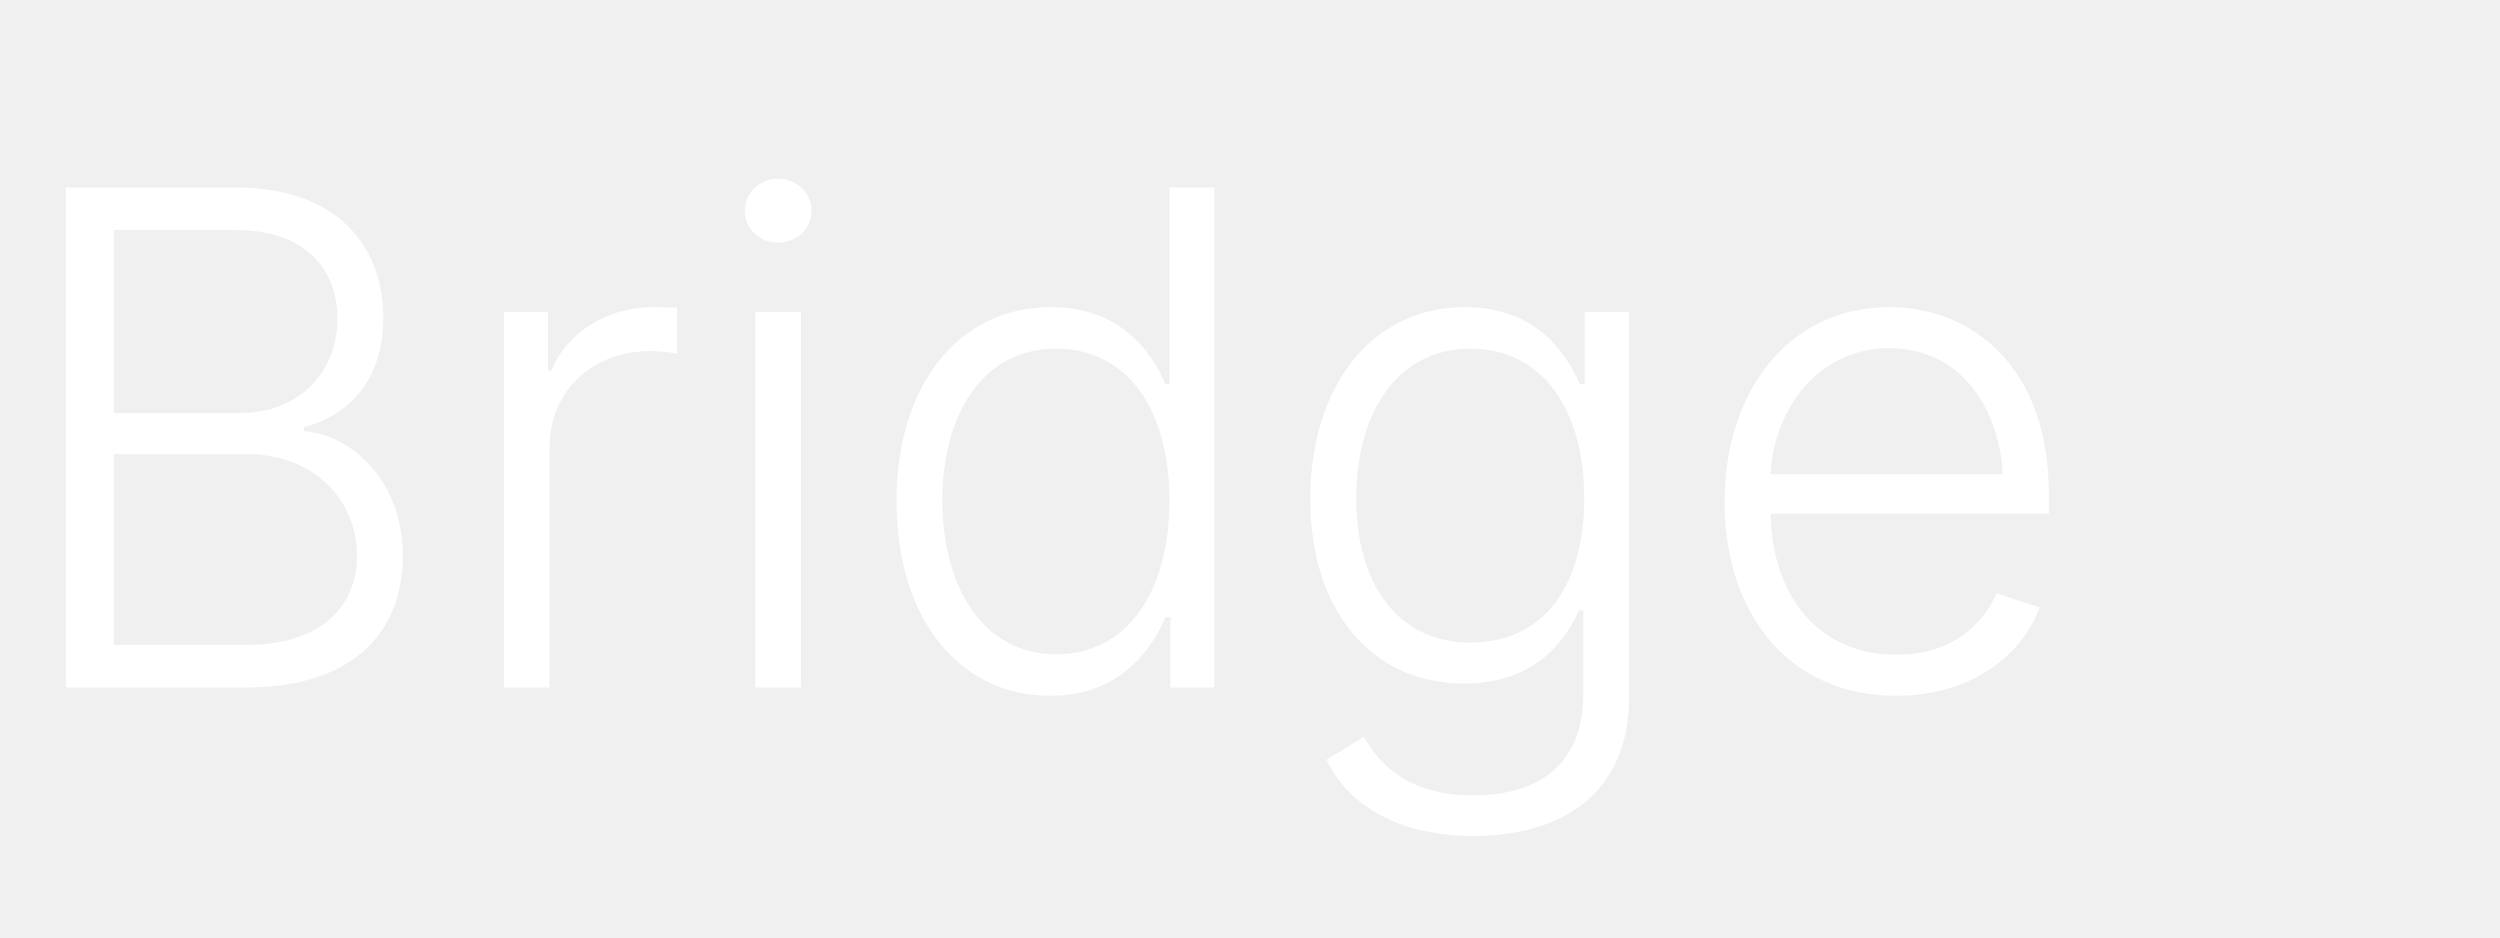
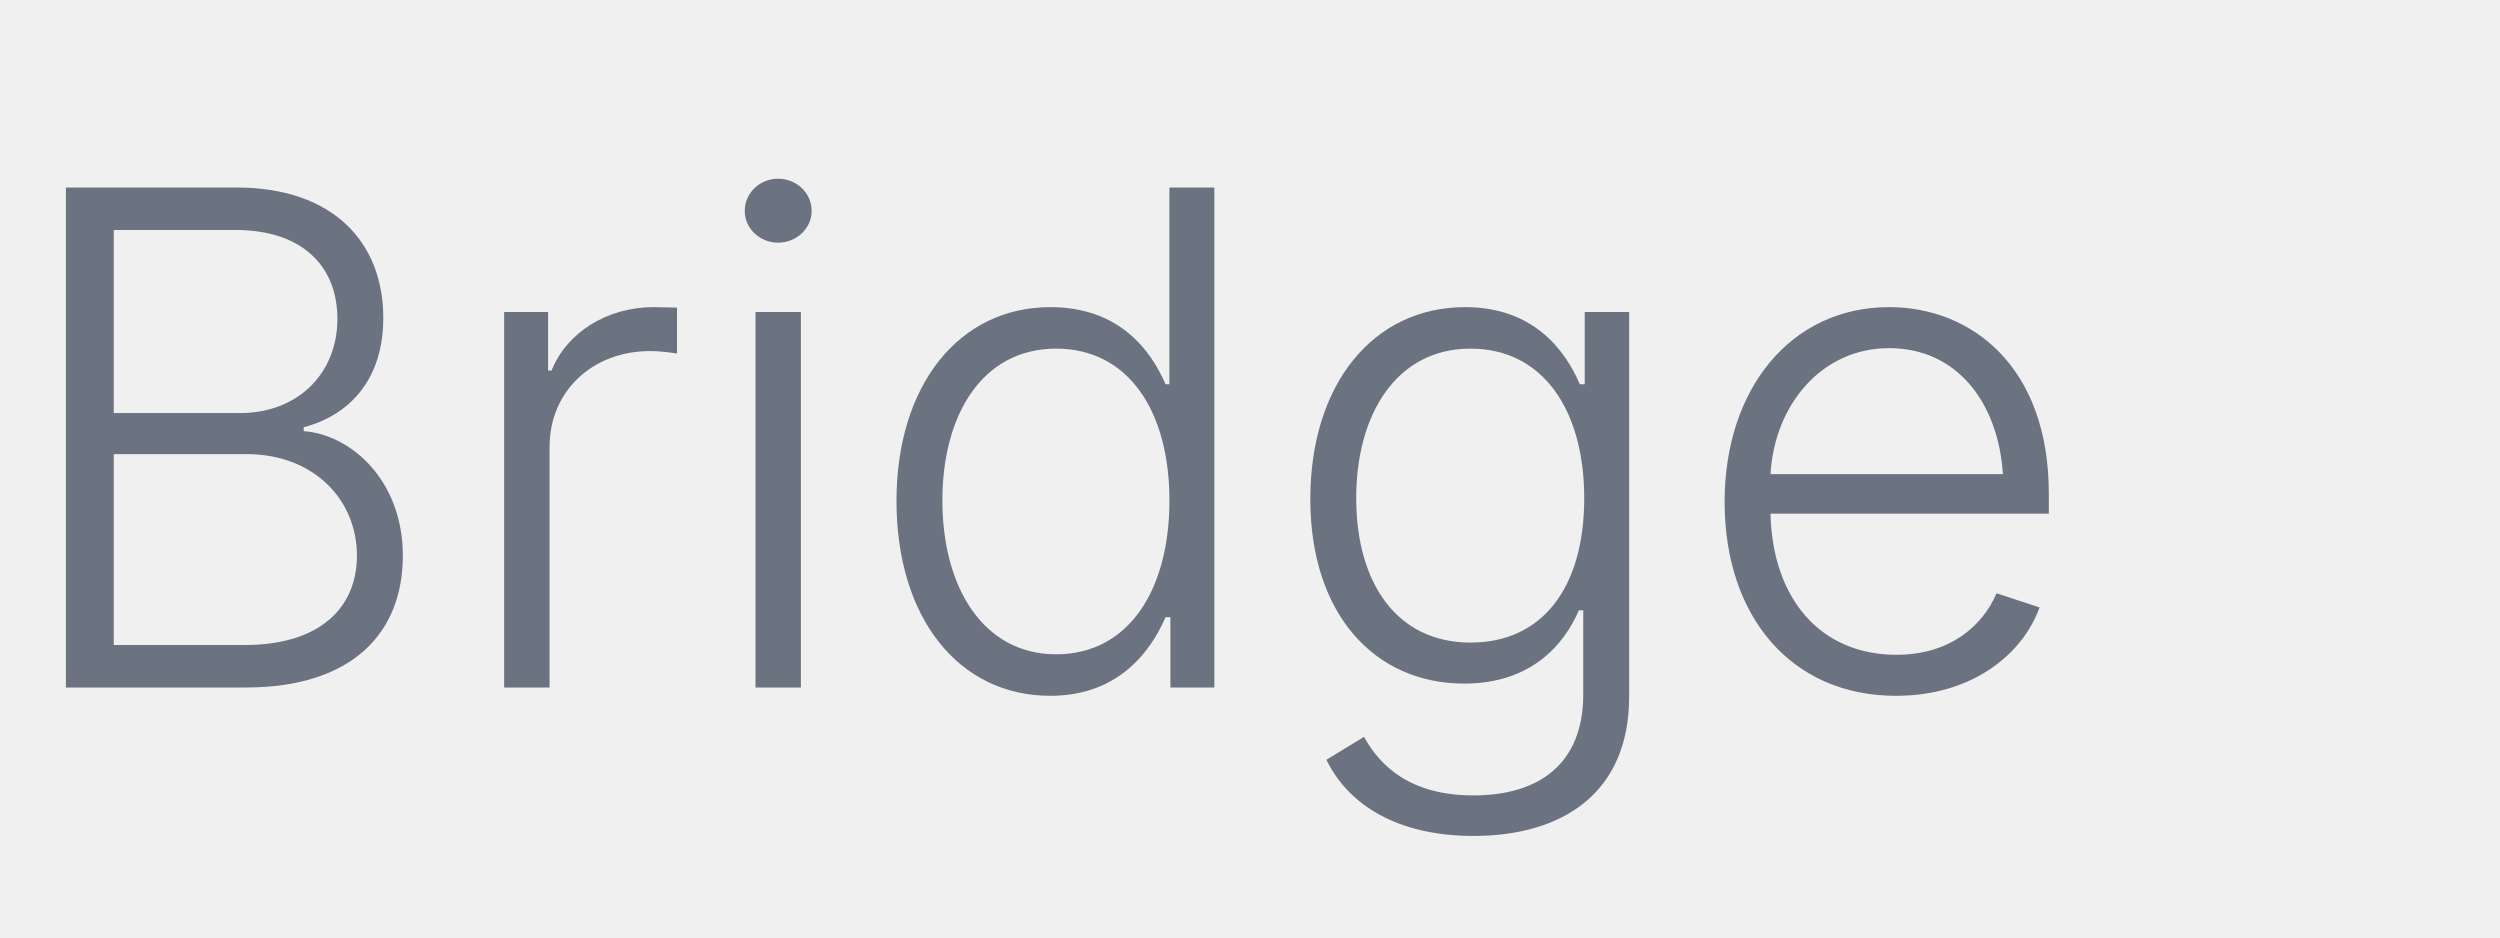
<svg xmlns="http://www.w3.org/2000/svg" viewBox="0 0 80 30">
-   <text x="0" y="22" font-family="Inter, system-ui, sans-serif" font-weight="300" font-size="22" fill="#FFFFFF">Bridge</text>
+   <text x="0" y="22" font-family="Inter, system-ui, sans-serif" font-weight="300" font-size="22" fill="#6B7280">Bridge</text>
</svg>
